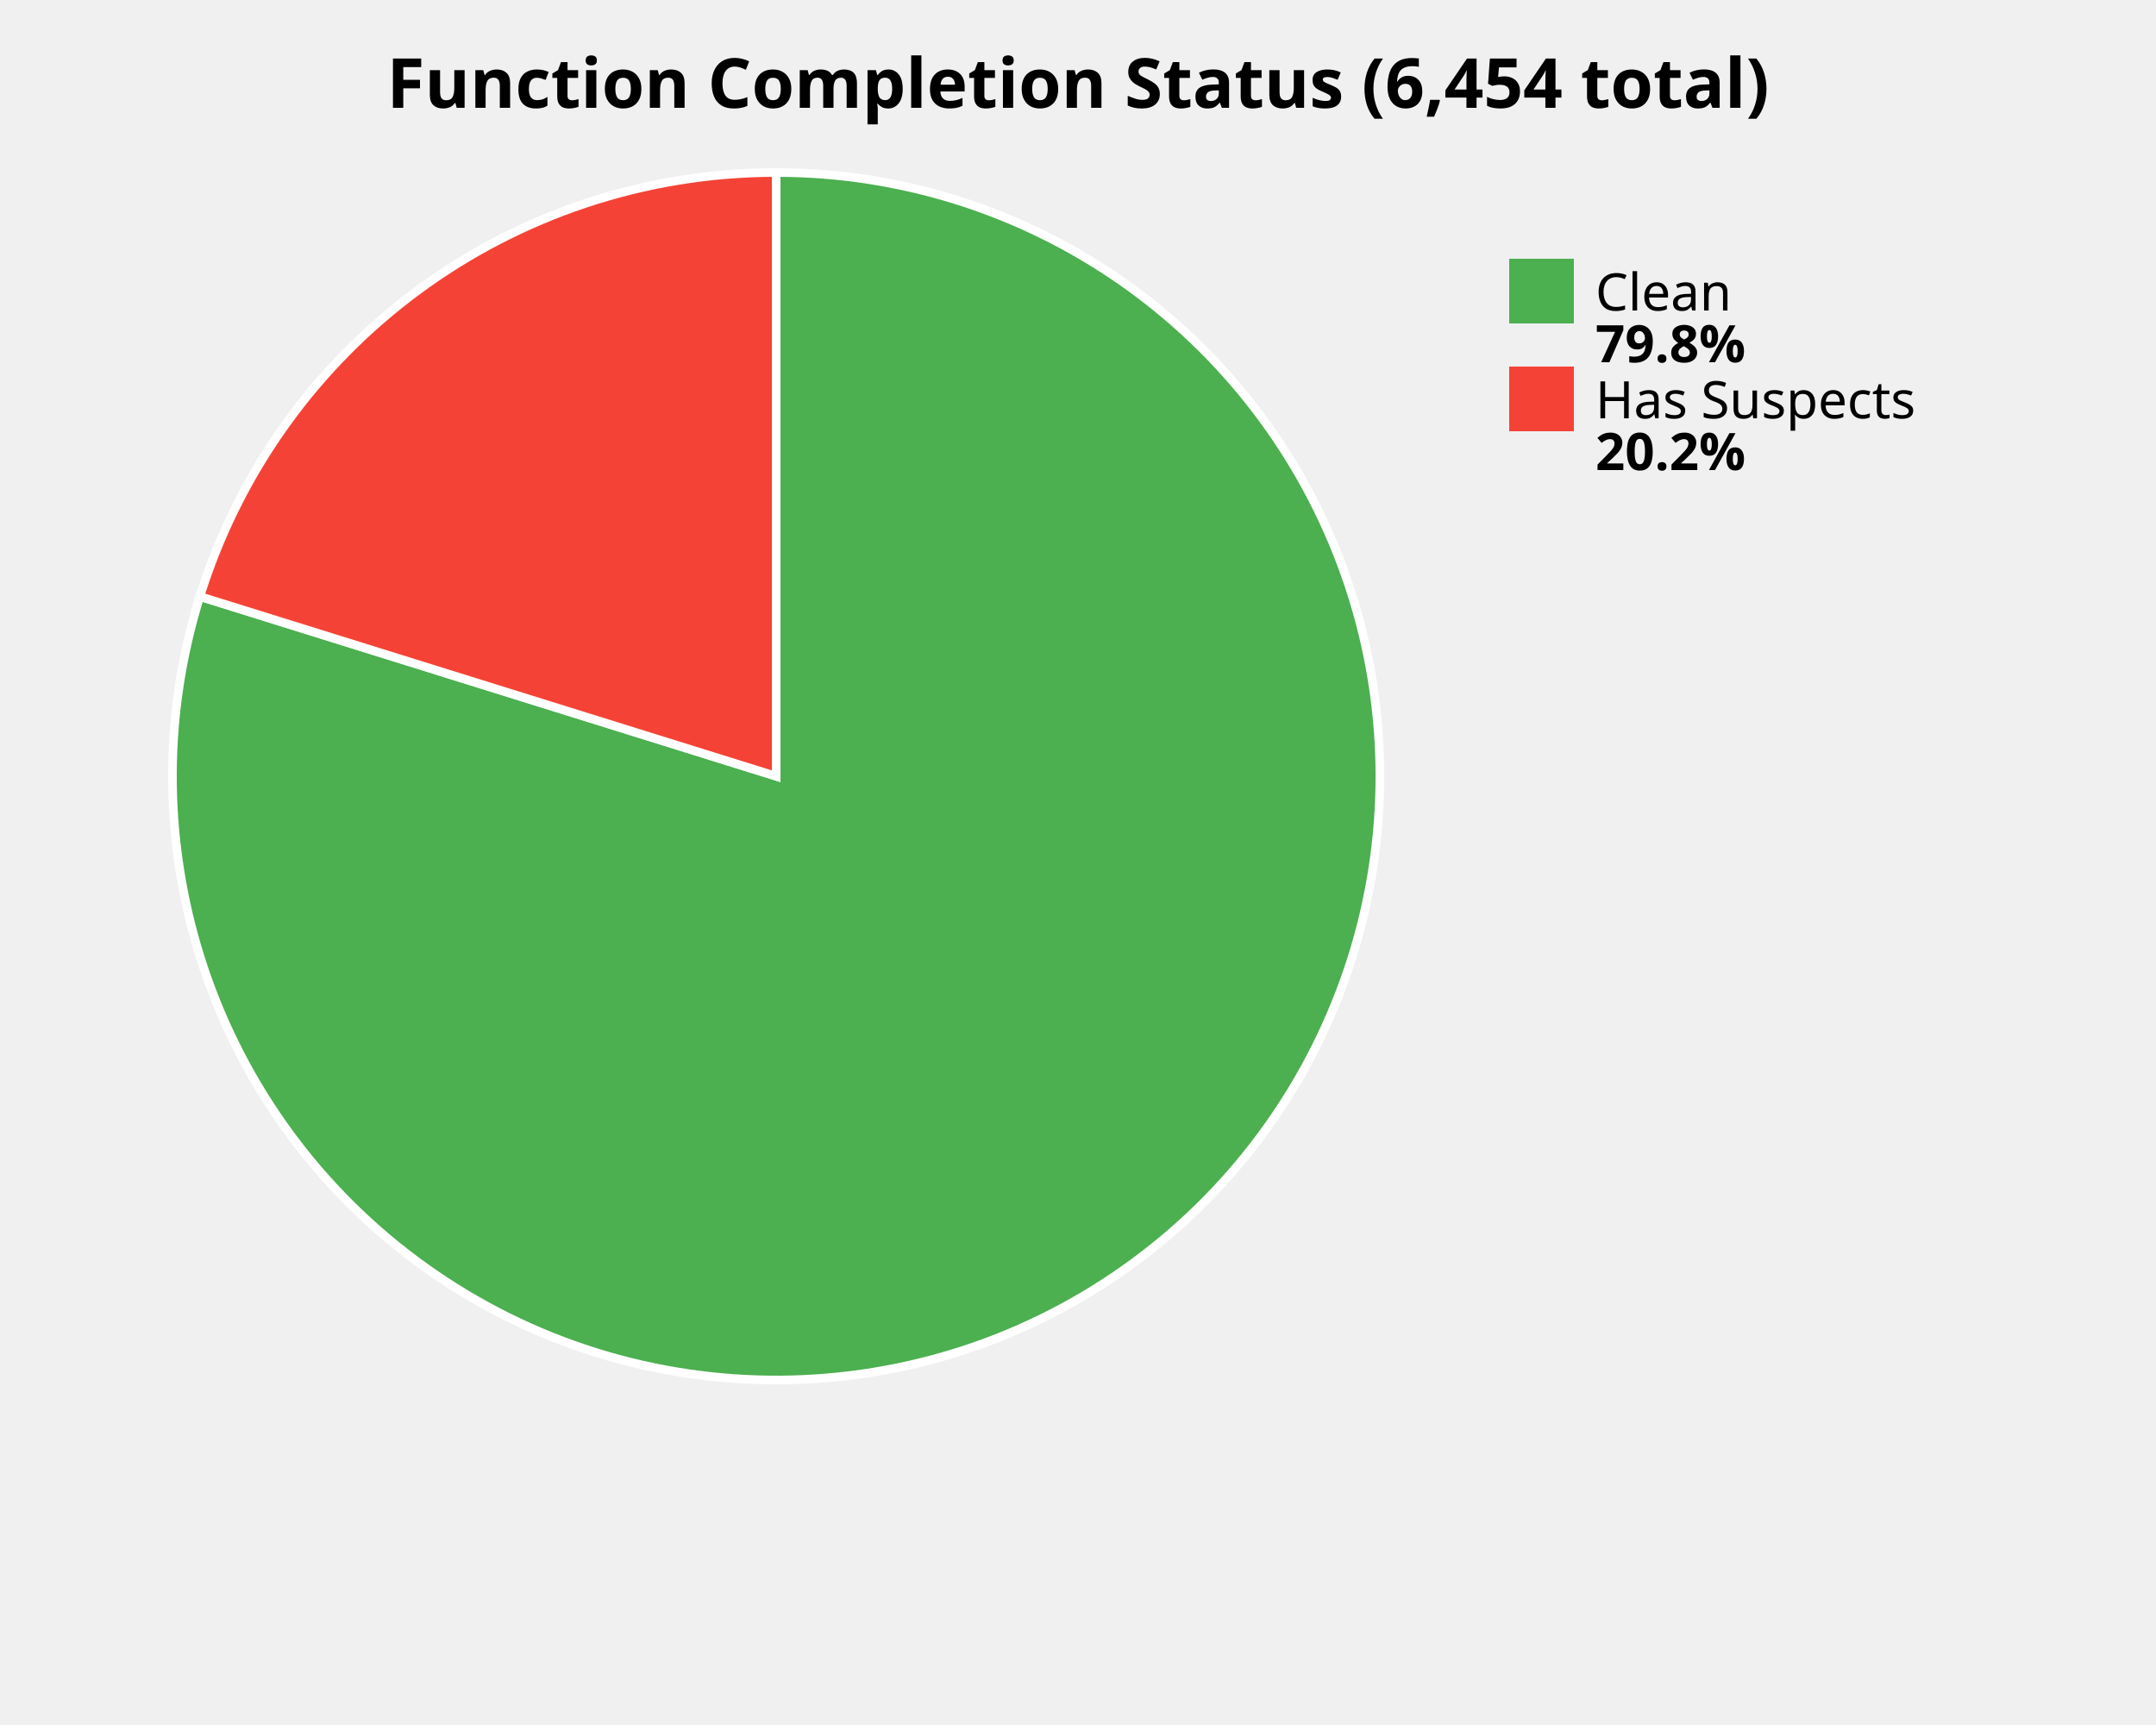
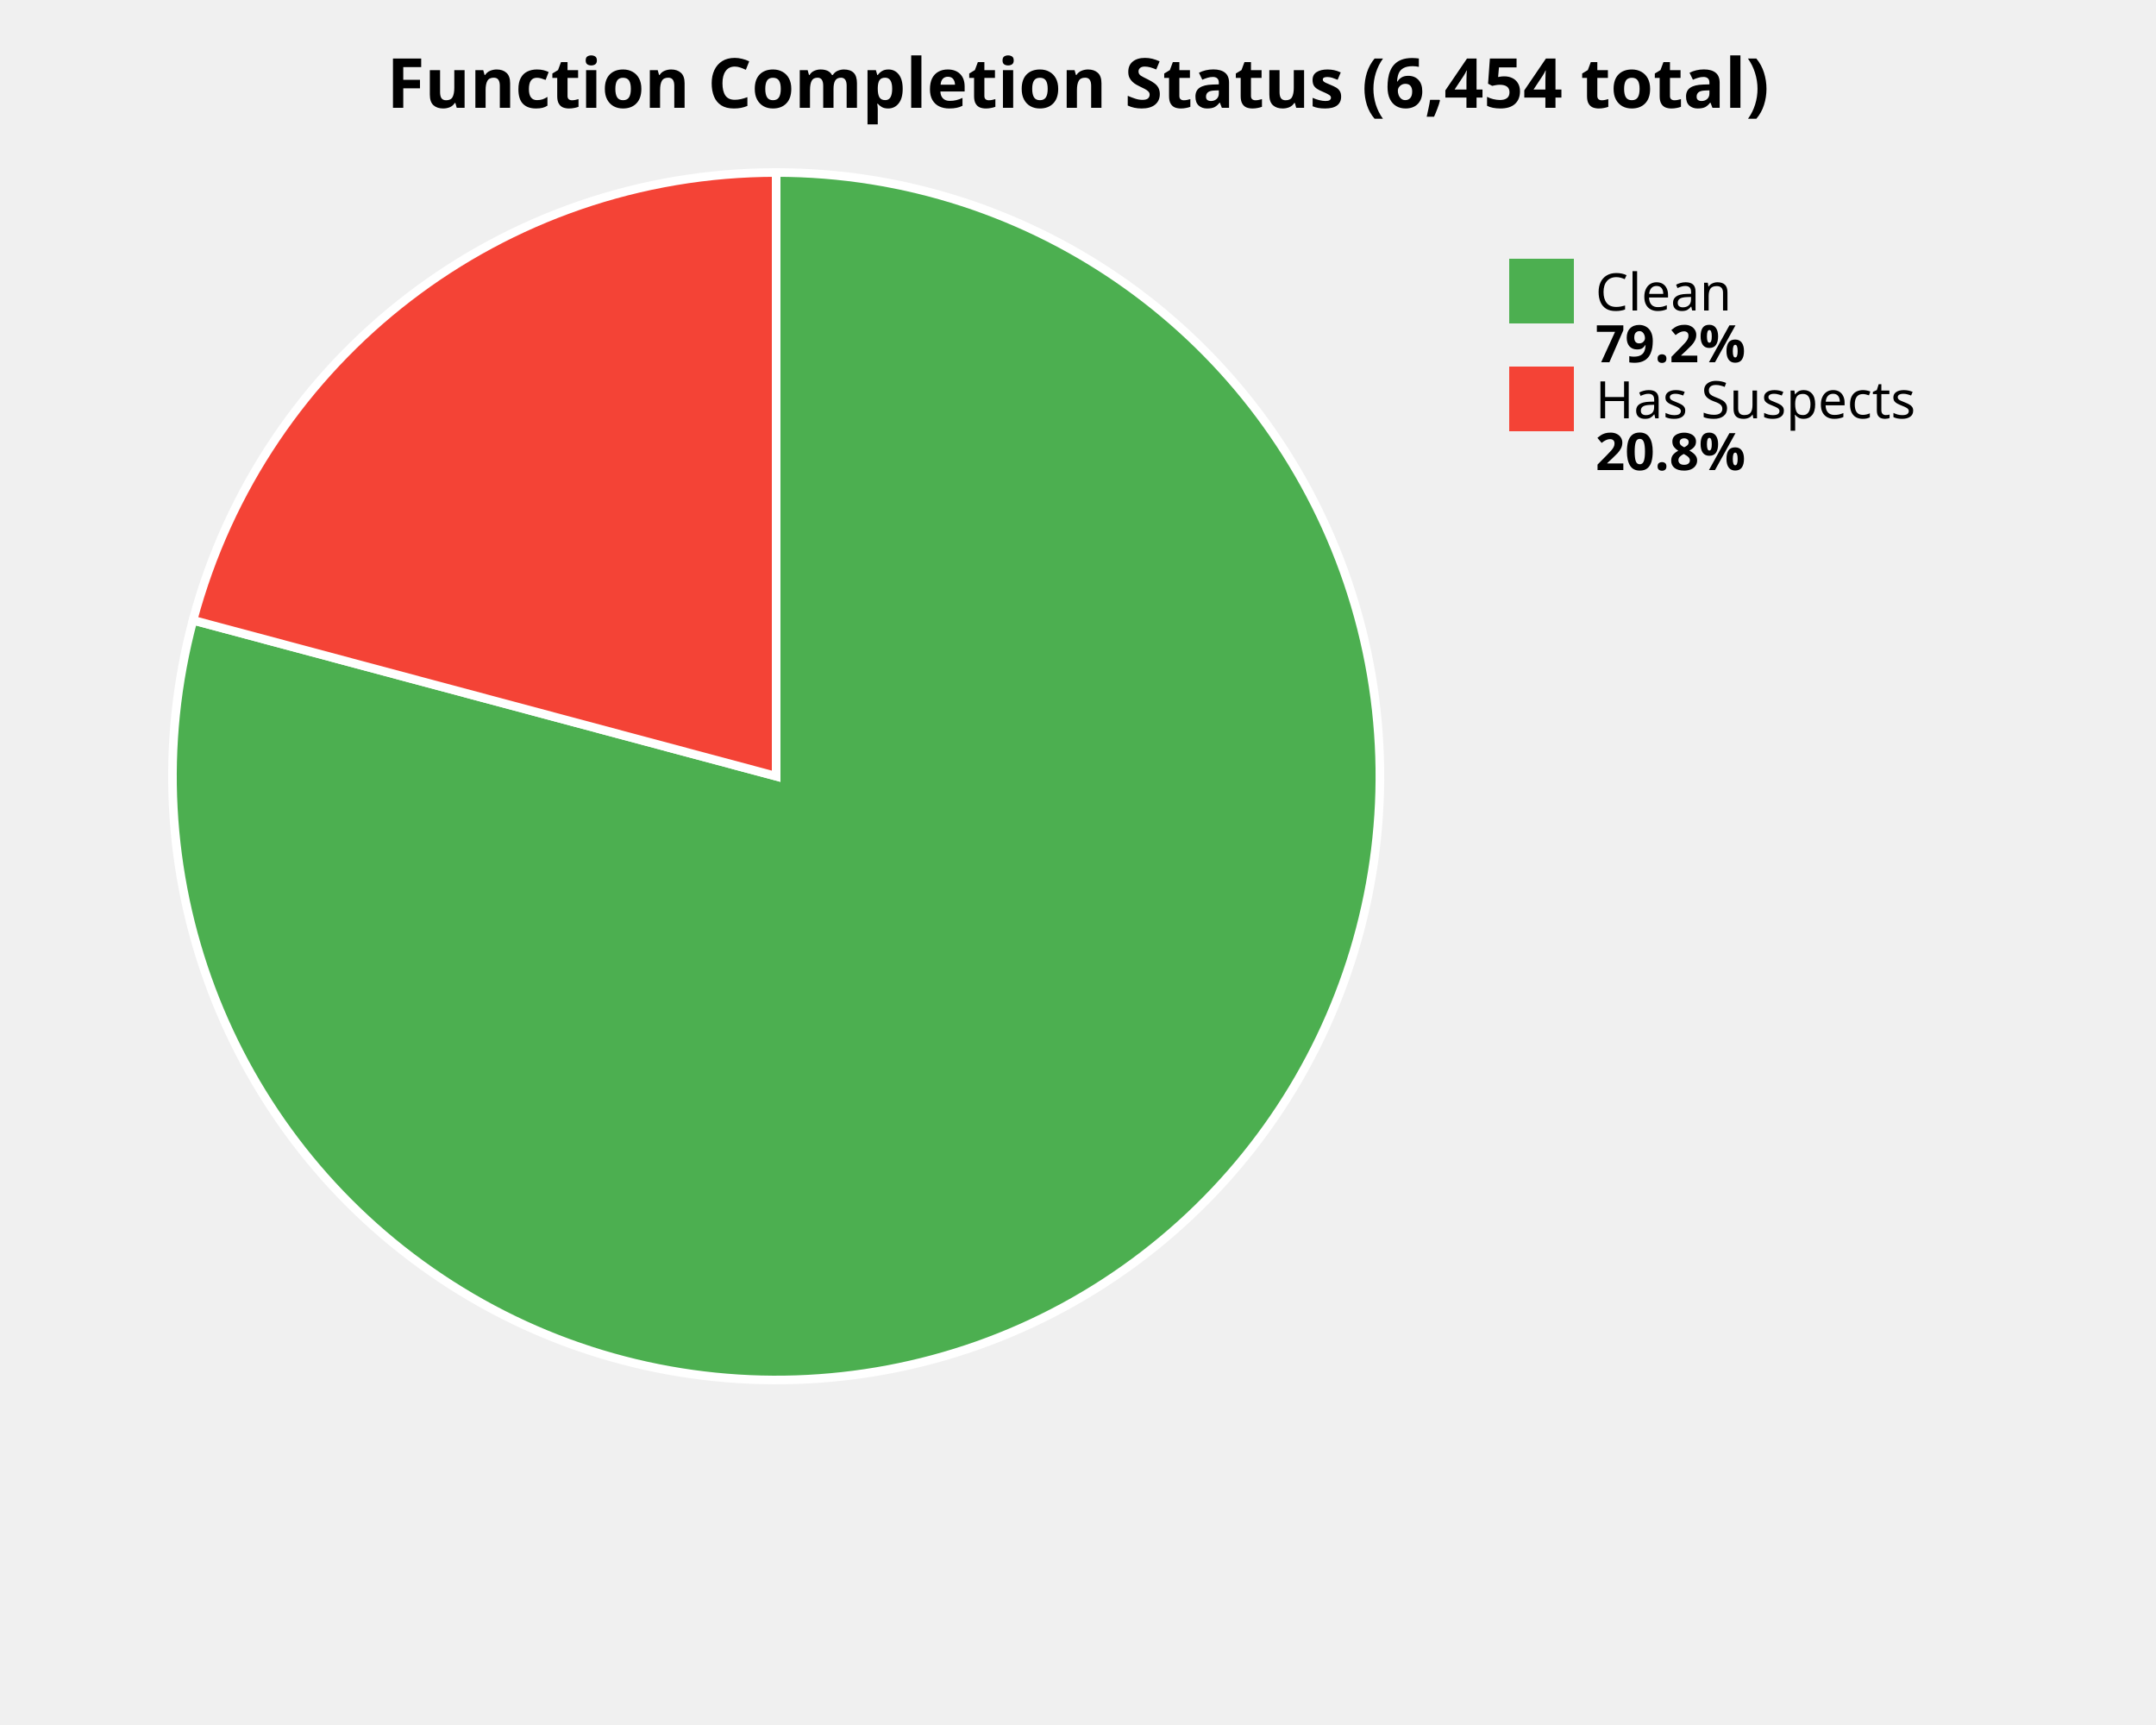
<svg xmlns="http://www.w3.org/2000/svg" width="500" height="400" viewBox="0 0 500 400">
  <style>
    .title { font: bold 16px sans-serif; }
    .label { font: 12px sans-serif; }
    .value { font: bold 12px sans-serif; }
  </style>
  <rect width="100%%" height="100%%" fill="white" />
  <text x="250" y="25" class="title" text-anchor="middle">Function Completion Status (6,454 total)</text>
-   <path d="M 180,180 L 180.00,40.00 A 140,140 0 1,1 46.35,138.32 Z" fill="#4CAF50" stroke="white" stroke-width="2" />
-   <path d="M 180,180 L 46.35,138.32 A 140,140 0 0,1 180.00,40.00 Z" fill="#F44336" stroke="white" stroke-width="2" />
+   <path d="M 180,180 L 180.00,40.00 A 140,140 0 1,1 44.76,143.82 Z" fill="#4CAF50" stroke="white" stroke-width="2" />
+   <path d="M 180,180 L 44.76,143.82 A 140,140 0 0,1 180.00,40.00 Z" fill="#F44336" stroke="white" stroke-width="2" />
  <rect x="350" y="60" width="15" height="15" fill="#4CAF50" />
  <text x="370" y="72" class="label">Clean</text>
-   <text x="370" y="84" class="value">79.8%</text>
+   <text x="370" y="84" class="value">79.2%</text>
  <rect x="350" y="85" width="15" height="15" fill="#F44336" />
  <text x="370" y="97" class="label">Has Suspects</text>
-   <text x="370" y="109" class="value">20.2%</text>
+   <text x="370" y="109" class="value">20.8%</text>
</svg>
